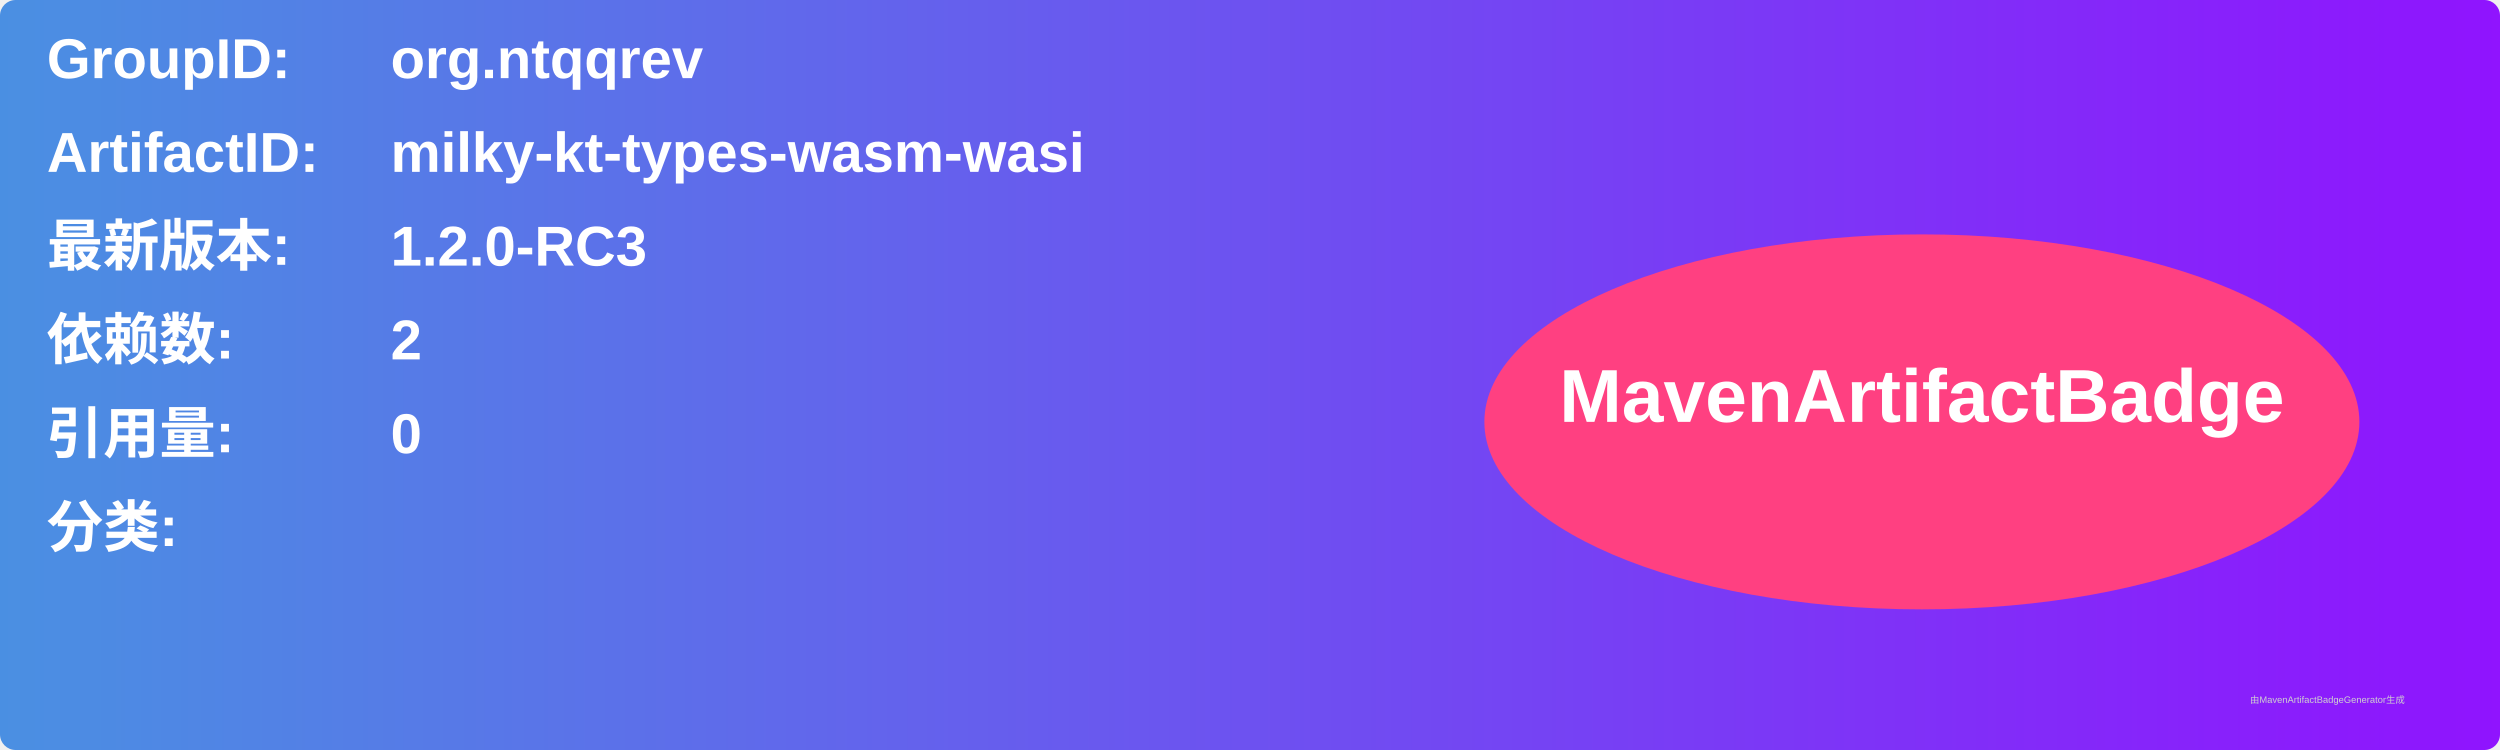
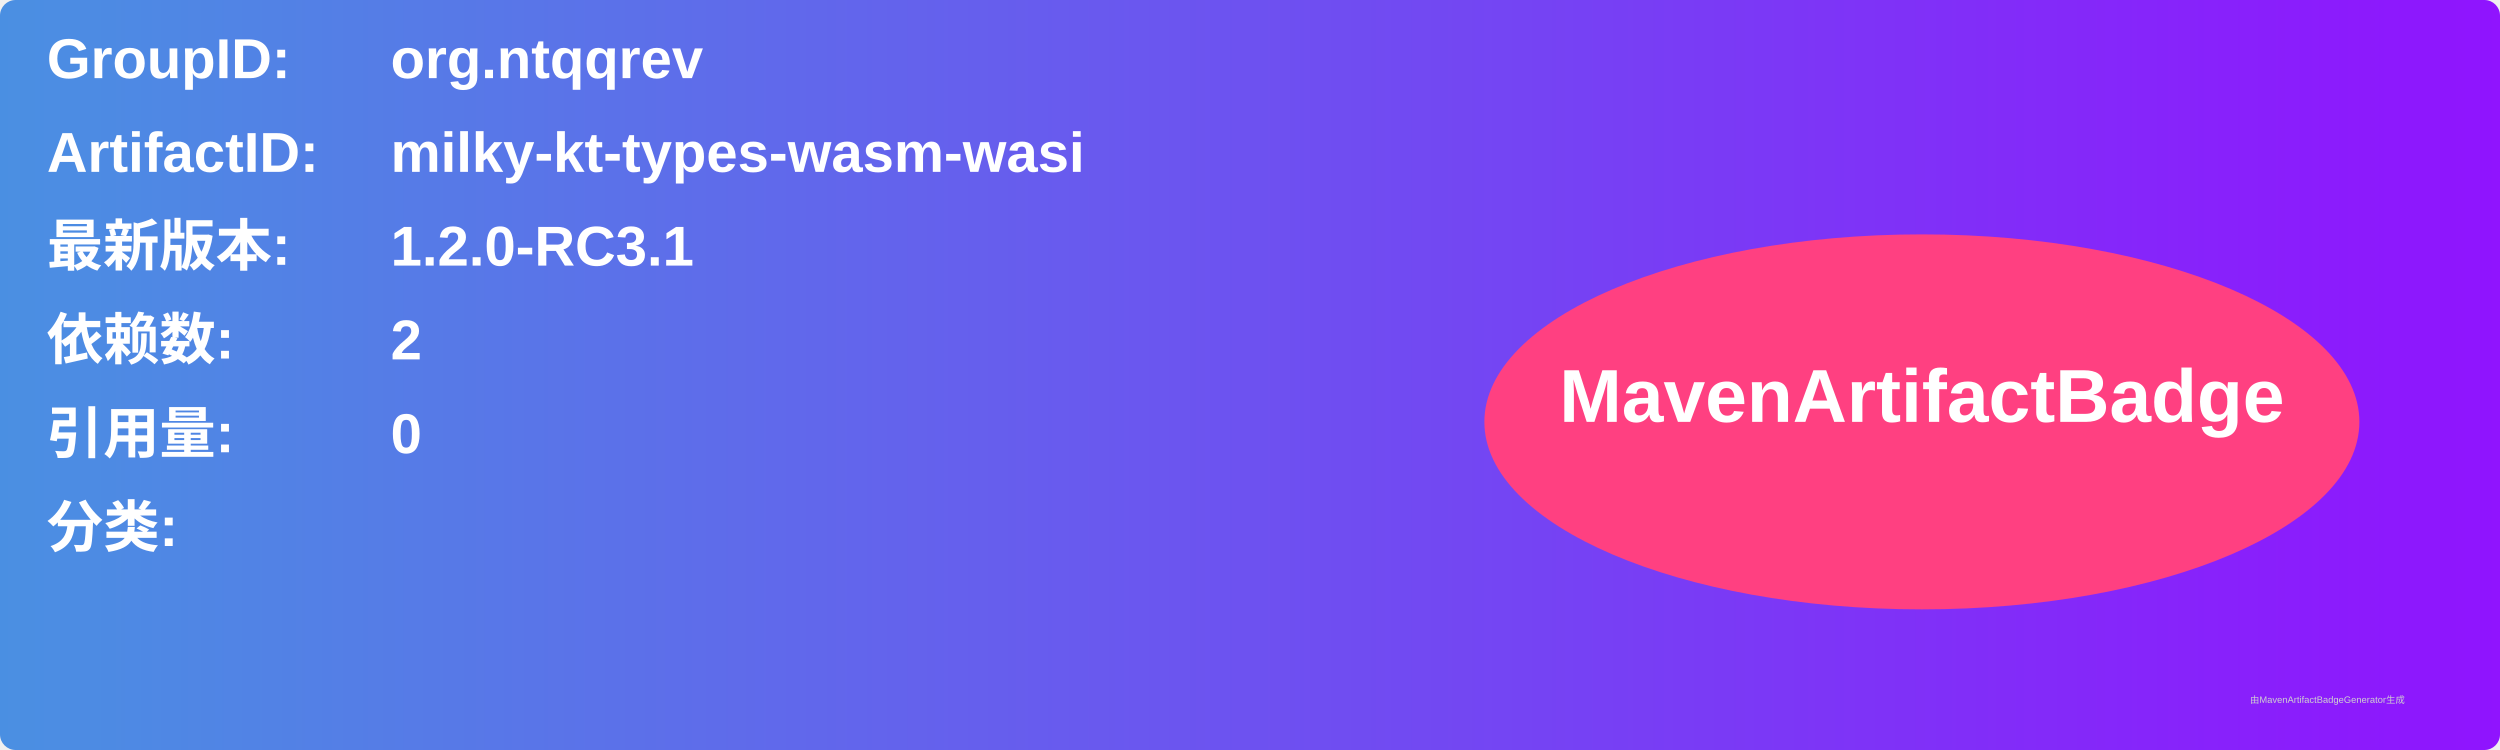
<svg xmlns="http://www.w3.org/2000/svg" width="800" height="240" viewBox="0 0 800 240">
  <linearGradient id="grad" x1="0%" y1="0%" x2="100%" y2="0%">
    <stop offset="0%" stop-color="#4a90e2" />
    <stop offset="100%" stop-color="#9013fe" />
  </linearGradient>
  <rect width="100%" height="100%" rx="5" ry="5" fill="url(#grad)" />
  <g transform="translate(15, 15)">
    <text x="0" y="10" font-family="Arial" font-size="18" fill="white" font-weight="bold" width="260">GroupID:</text>
    <text x="110" y="10" font-family="Arial" font-size="18" fill="white" font-weight="bold" width="460">org.ntqqrev</text>
    <text x="0" y="40" font-family="Arial" font-size="18" fill="white" font-weight="bold" width="260">ArtifactID:</text>
    <text x="110" y="40" font-family="Arial" font-size="18" fill="white" font-weight="bold" width="460">milky-kt-types-wasm-wasi</text>
    <text x="0" y="70" font-family="Arial" font-size="18" fill="white" font-weight="bold">最新版本:</text>
    <text x="110" y="70" font-family="Arial" font-size="18" fill="white" font-weight="bold">
-       <tspan font-weight="bold">1.2.0-RC3</tspan>
+       <tspan font-weight="bold">1.2.0-RC3.1</tspan>
    </text>
    <text x="0" y="100" font-family="Arial" font-size="18" fill="white" font-weight="bold">依赖数: </text>
    <text x="110" y="100" font-family="Arial" font-size="18" fill="white">
      <tspan font-weight="bold">2</tspan>
    </text>
    <text x="0" y="130" font-family="Arial" font-size="18" fill="white" font-weight="bold">引用量: </text>
    <text x="110" y="130" font-family="Arial" font-size="18" fill="white">
      <tspan font-weight="bold">0</tspan>
    </text>
    <text x="0" y="160" font-family="Arial" font-size="18" fill="white" font-weight="bold">分类:</text>
    <text x="10" y="190" font-family="Arial" font-size="10" fill="white">
      <tspan font-weight="bold" />
    </text>
    <ellipse cx="600" cy="120" rx="140" ry="60" fill="#ff4081" />
    <text x="600" y="120" text-anchor="middle" font-family="Arial" font-size="24" fill="white" font-weight="bold">MavenArtifactBadge</text>
  </g>
  <text x="720" y="225" font-family="Arial" font-size="3" fill="#d0d0d0">由MavenArtifactBadgeGenerator生成</text>
</svg>
